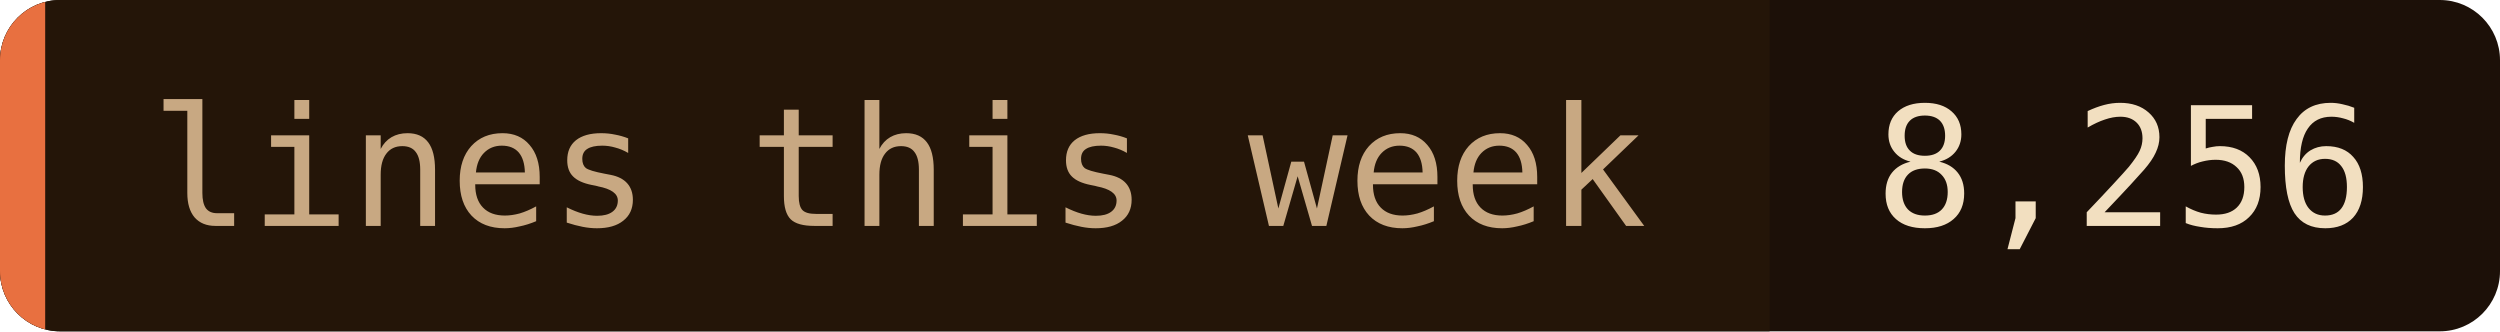
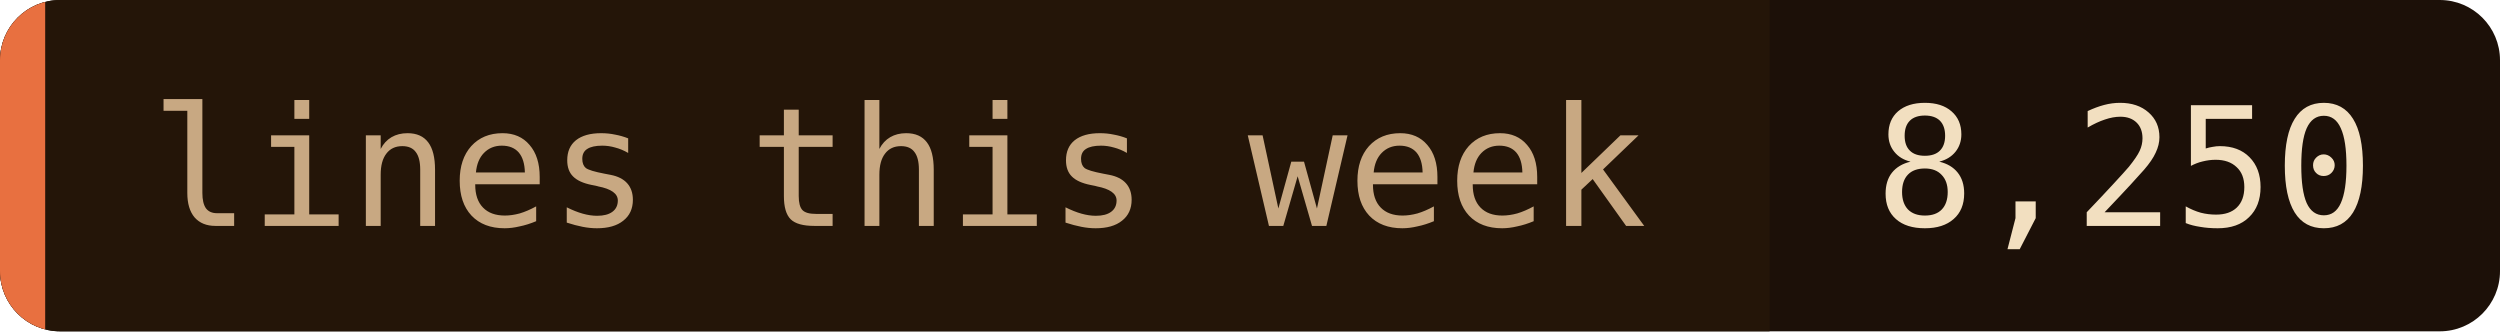
- <svg xmlns="http://www.w3.org/2000/svg" width="166" height="22" role="img" aria-label="lines this week: 8,256">
+ <svg xmlns="http://www.w3.org/2000/svg" width="166" height="22" role="img" aria-label="lines this week: 8,250">
  <clipPath id="c">
    <rect width="166" height="22" rx="4" />
  </clipPath>
  <g clip-path="url(#c)">
    <rect width="166" height="22" fill="#1c1008" />
    <rect width="117.5" height="22" fill="#241508" />
    <rect width="3" height="22" fill="#e87040" />
  </g>
  <g font-family="'JetBrains Mono', 'Fira Code', ui-monospace, SFMono-Regular, Menlo, monospace" font-size="11">
    <text x="10" y="15" fill="#c8a882">lines this week</text>
-     <text x="124.5" y="15" fill="#f2dfc0">8,256</text>
+     <text x="124.5" y="15" fill="#f2dfc0">8,250</text>
  </g>
</svg>
